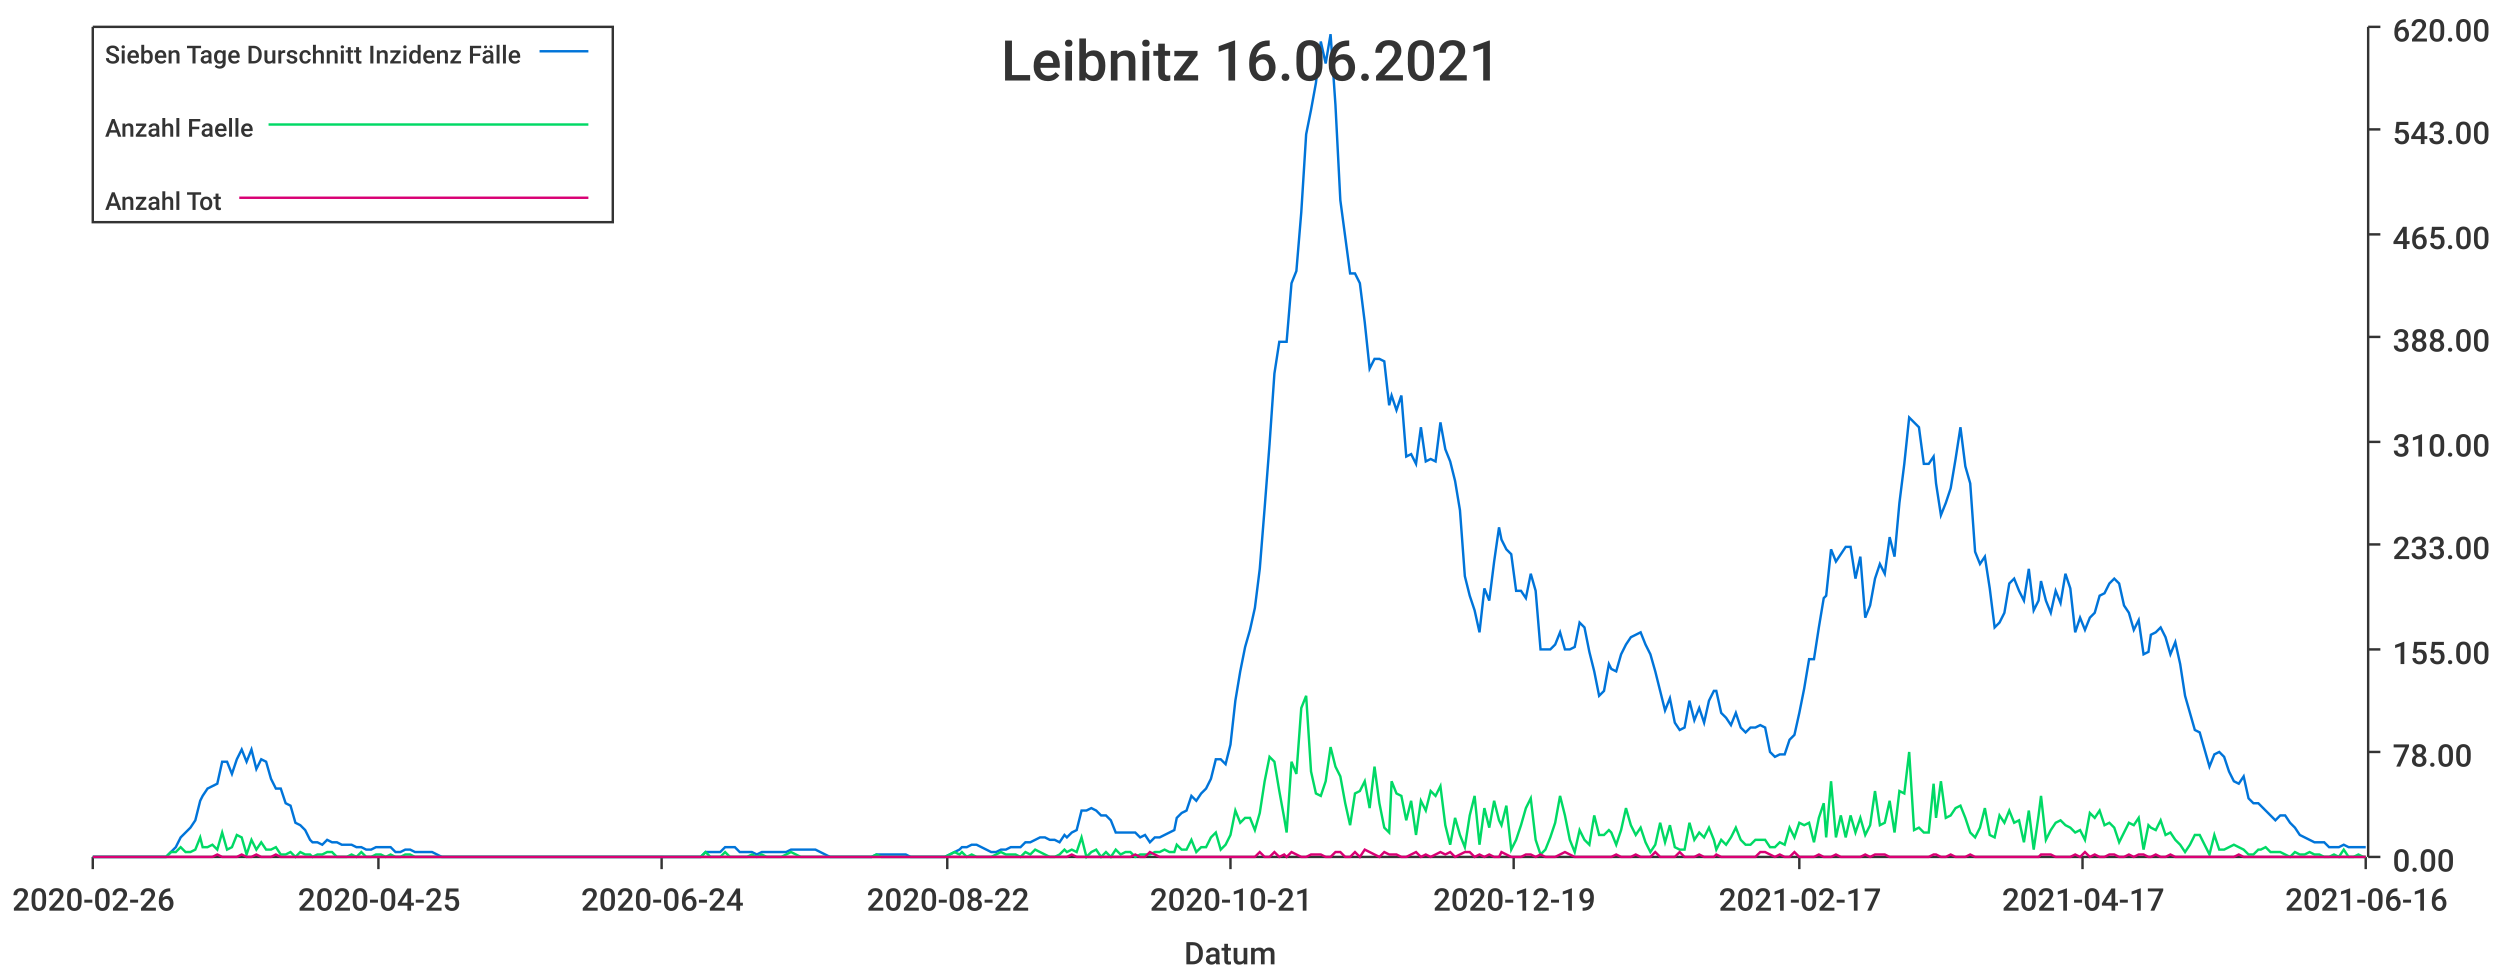
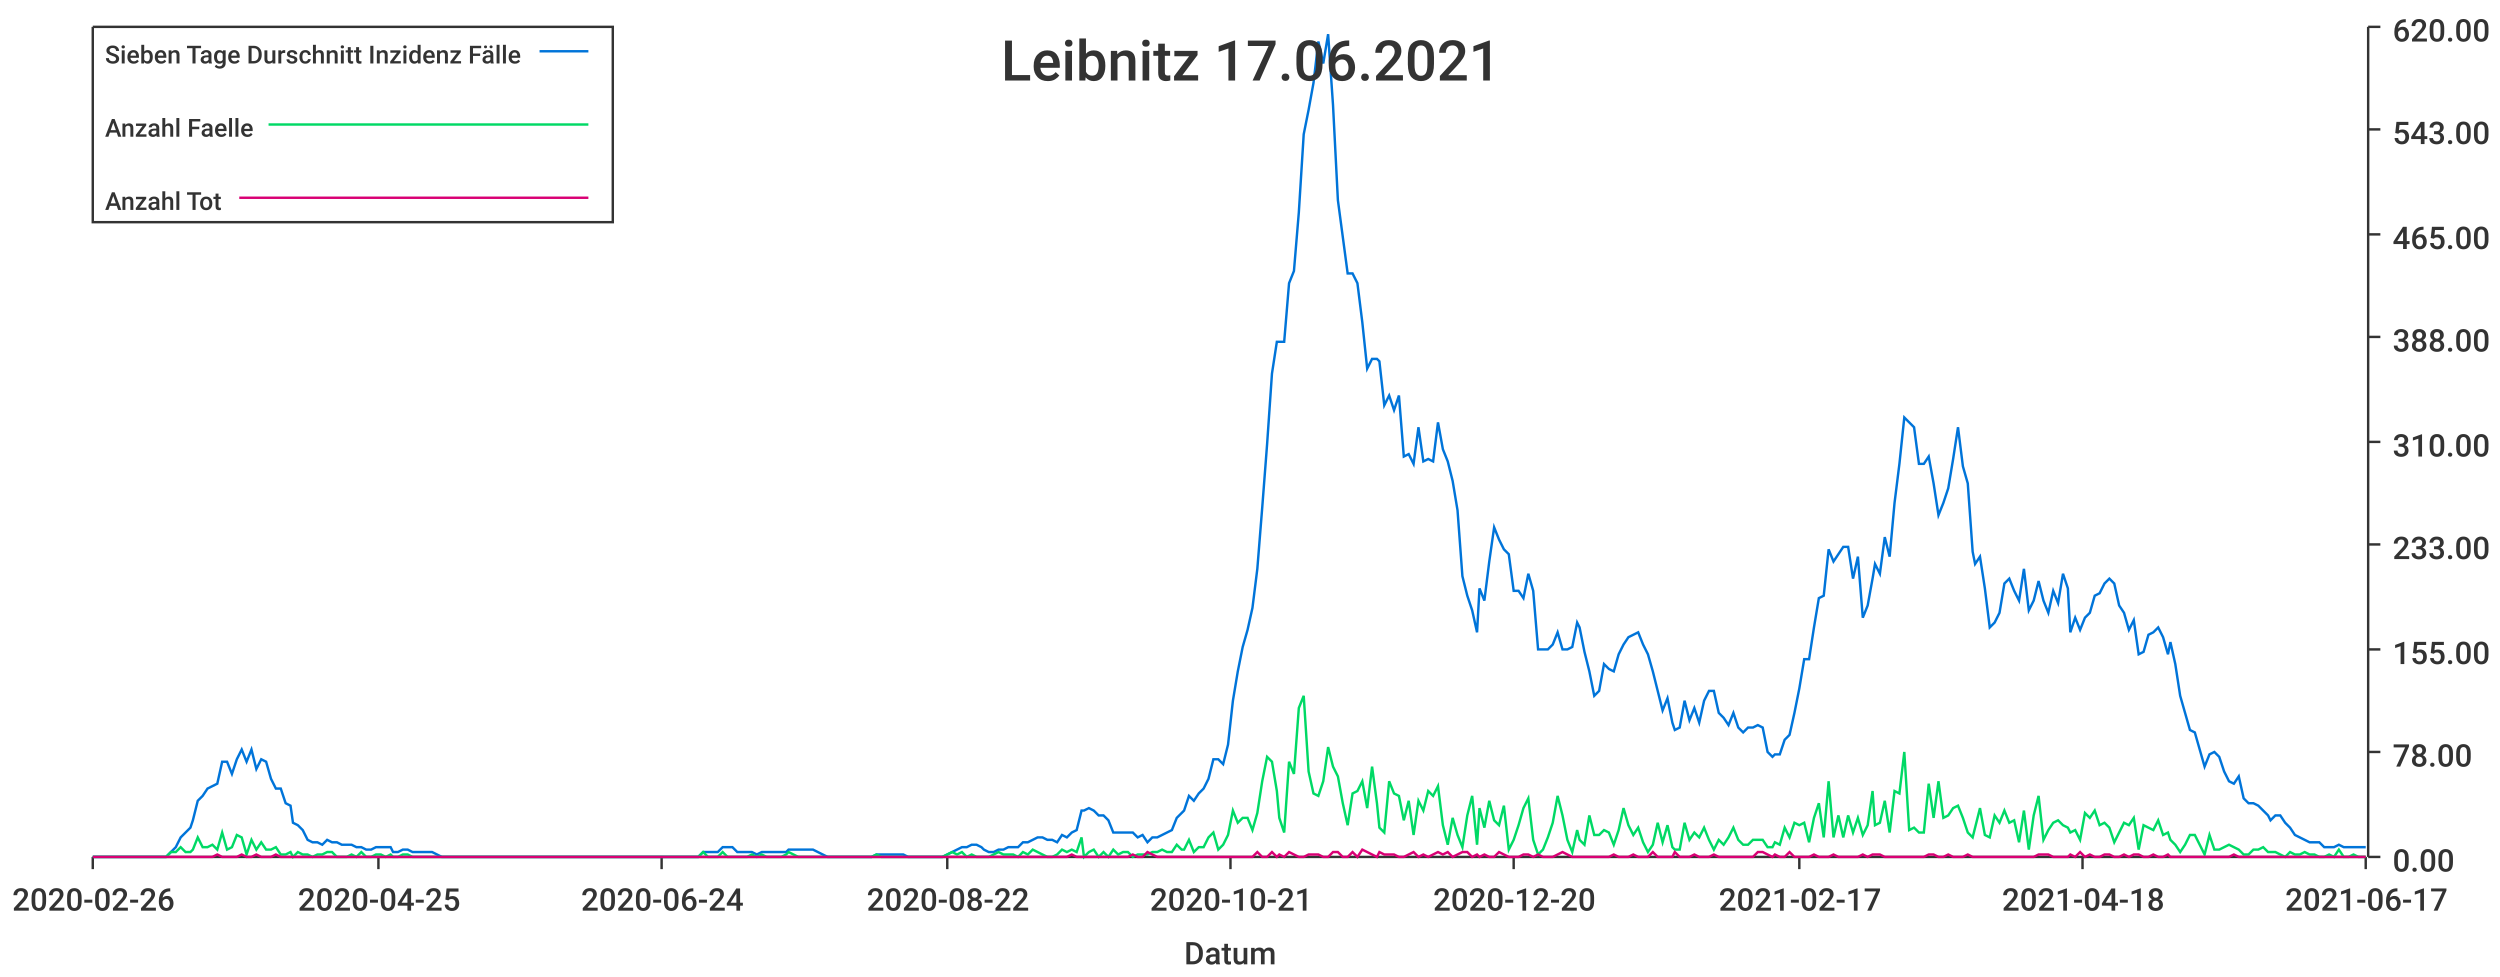
<svg xmlns="http://www.w3.org/2000/svg" width="1024" height="400">\n<path d="M 0 0 L 1024 0 L 1024 400 L 0 400 L 0 0" style="stroke-width:0;stroke:rgba(255,255,255,1.0);fill:rgba(255,255,255,1.0)" />
  <path d="M 38 11 L 969 11 L 969 351 L 38 351 L 38 11" style="stroke-width:0;stroke:rgba(255,255,255,1.0);fill:rgba(255,255,255,1.0)" />
  <path d="M 38 351 L 969 351" style="stroke-width:1;stroke:rgba(51,51,51,1.0);fill:none" />
  <path d="M 38 351 L 38 356" style="stroke-width:1;stroke:rgba(51,51,51,1.0);fill:none" />
  <text x="5" y="373" style="stroke-width:0;stroke:none;fill:rgba(51,51,51,1.0);font-size:12.8px;font-family:'Roboto Medium',sans-serif">2020-02-26</text>
  <path d="M 155 351 L 155 356" style="stroke-width:1;stroke:rgba(51,51,51,1.0);fill:none" />
  <text x="122" y="373" style="stroke-width:0;stroke:none;fill:rgba(51,51,51,1.0);font-size:12.8px;font-family:'Roboto Medium',sans-serif">2020-04-25</text>
  <path d="M 271 351 L 271 356" style="stroke-width:1;stroke:rgba(51,51,51,1.0);fill:none" />
  <text x="238" y="373" style="stroke-width:0;stroke:none;fill:rgba(51,51,51,1.0);font-size:12.8px;font-family:'Roboto Medium',sans-serif">2020-06-24</text>
  <path d="M 388 351 L 388 356" style="stroke-width:1;stroke:rgba(51,51,51,1.0);fill:none" />
  <text x="355" y="373" style="stroke-width:0;stroke:none;fill:rgba(51,51,51,1.0);font-size:12.8px;font-family:'Roboto Medium',sans-serif">2020-08-22</text>
  <path d="M 504 351 L 504 356" style="stroke-width:1;stroke:rgba(51,51,51,1.0);fill:none" />
  <text x="471" y="373" style="stroke-width:0;stroke:none;fill:rgba(51,51,51,1.0);font-size:12.8px;font-family:'Roboto Medium',sans-serif">2020-10-21</text>
  <path d="M 620 351 L 620 356" style="stroke-width:1;stroke:rgba(51,51,51,1.0);fill:none" />
-   <text x="587" y="373" style="stroke-width:0;stroke:none;fill:rgba(51,51,51,1.0);font-size:12.8px;font-family:'Roboto Medium',sans-serif">2020-12-19</text>
+   <text x="587" y="373" style="stroke-width:0;stroke:none;fill:rgba(51,51,51,1.0);font-size:12.8px;font-family:'Roboto Medium',sans-serif">2020-12-20</text>
  <path d="M 737 351 L 737 356" style="stroke-width:1;stroke:rgba(51,51,51,1.0);fill:none" />
  <text x="704" y="373" style="stroke-width:0;stroke:none;fill:rgba(51,51,51,1.0);font-size:12.8px;font-family:'Roboto Medium',sans-serif">2021-02-17</text>
  <path d="M 853 351 L 853 356" style="stroke-width:1;stroke:rgba(51,51,51,1.0);fill:none" />
-   <text x="820" y="373" style="stroke-width:0;stroke:none;fill:rgba(51,51,51,1.0);font-size:12.8px;font-family:'Roboto Medium',sans-serif">2021-04-17</text>
+   <text x="820" y="373" style="stroke-width:0;stroke:none;fill:rgba(51,51,51,1.0);font-size:12.8px;font-family:'Roboto Medium',sans-serif">2021-04-18</text>
  <path d="M 969 351 L 969 356" style="stroke-width:1;stroke:rgba(51,51,51,1.0);fill:none" />
-   <text x="936" y="373" style="stroke-width:0;stroke:none;fill:rgba(51,51,51,1.0);font-size:12.8px;font-family:'Roboto Medium',sans-serif">2021-06-16</text>
+   <text x="936" y="373" style="stroke-width:0;stroke:none;fill:rgba(51,51,51,1.0);font-size:12.8px;font-family:'Roboto Medium',sans-serif">2021-06-17</text>
  <text x="485" y="395" style="stroke-width:0;stroke:none;fill:rgba(51,51,51,1.0);font-size:12.8px;font-family:'Roboto Medium',sans-serif">Datum</text>
  <path d="M 970 351 L 970 11" style="stroke-width:1;stroke:rgba(51,51,51,1.0);fill:none" />
  <path d="M 970 351 L 975 351" style="stroke-width:1;stroke:rgba(51,51,51,1.0);fill:none" />
  <text x="980" y="357" style="stroke-width:0;stroke:none;fill:rgba(51,51,51,1.0);font-size:12.8px;font-family:'Roboto Medium',sans-serif">0.00</text>
  <path d="M 970 308 L 975 308" style="stroke-width:1;stroke:rgba(51,51,51,1.0);fill:none" />
  <text x="980" y="314" style="stroke-width:0;stroke:none;fill:rgba(51,51,51,1.0);font-size:12.8px;font-family:'Roboto Medium',sans-serif">78.00</text>
  <path d="M 970 266 L 975 266" style="stroke-width:1;stroke:rgba(51,51,51,1.0);fill:none" />
  <text x="980" y="272" style="stroke-width:0;stroke:none;fill:rgba(51,51,51,1.0);font-size:12.8px;font-family:'Roboto Medium',sans-serif">155.00</text>
  <path d="M 970 223 L 975 223" style="stroke-width:1;stroke:rgba(51,51,51,1.0);fill:none" />
  <text x="980" y="229" style="stroke-width:0;stroke:none;fill:rgba(51,51,51,1.0);font-size:12.8px;font-family:'Roboto Medium',sans-serif">233.00</text>
  <path d="M 970 181 L 975 181" style="stroke-width:1;stroke:rgba(51,51,51,1.0);fill:none" />
  <text x="980" y="187" style="stroke-width:0;stroke:none;fill:rgba(51,51,51,1.0);font-size:12.8px;font-family:'Roboto Medium',sans-serif">310.00</text>
  <path d="M 970 138 L 975 138" style="stroke-width:1;stroke:rgba(51,51,51,1.0);fill:none" />
  <text x="980" y="144" style="stroke-width:0;stroke:none;fill:rgba(51,51,51,1.0);font-size:12.8px;font-family:'Roboto Medium',sans-serif">388.00</text>
  <path d="M 970 96 L 975 96" style="stroke-width:1;stroke:rgba(51,51,51,1.0);fill:none" />
  <text x="980" y="102" style="stroke-width:0;stroke:none;fill:rgba(51,51,51,1.0);font-size:12.8px;font-family:'Roboto Medium',sans-serif">465.00</text>
  <path d="M 970 53 L 975 53" style="stroke-width:1;stroke:rgba(51,51,51,1.0);fill:none" />
  <text x="980" y="59" style="stroke-width:0;stroke:none;fill:rgba(51,51,51,1.0);font-size:12.8px;font-family:'Roboto Medium',sans-serif">543.00</text>
  <path d="M 970 11 L 975 11" style="stroke-width:1;stroke:rgba(51,51,51,1.0);fill:none" />
  <text x="980" y="17" style="stroke-width:0;stroke:none;fill:rgba(51,51,51,1.0);font-size:12.8px;font-family:'Roboto Medium',sans-serif">620.00</text>
-   <path d="M 38 351 L 40 351 L 42 351 L 44 351 L 46 351 L 48 351 L 50 351 L 52 351 L 54 351 L 56 351 L 58 351 L 60 351 L 62 351 L 64 351 L 66 351 L 68 351 L 70 349 L 72 347 L 74 343 L 76 341 L 78 339 L 80 336 L 82 328 L 83 326 L 85 323 L 87 322 L 89 321 L 91 312 L 93 312 L 95 317 L 97 311 L 99 307 L 101 312 L 103 307 L 105 315 L 107 311 L 109 312 L 111 319 L 113 323 L 115 323 L 117 329 L 119 330 L 121 337 L 123 338 L 125 340 L 127 344 L 128 345 L 130 345 L 132 346 L 134 344 L 136 345 L 138 345 L 140 346 L 142 346 L 144 346 L 146 347 L 148 347 L 150 348 L 152 348 L 154 347 L 156 347 L 158 347 L 160 347 L 162 349 L 164 349 L 166 348 L 168 348 L 170 349 L 171 349 L 173 349 L 175 349 L 177 349 L 179 350 L 181 351 L 183 351 L 185 351 L 187 351 L 189 351 L 191 351 L 193 351 L 195 351 L 197 351 L 199 351 L 201 351 L 203 351 L 205 351 L 207 351 L 209 351 L 211 351 L 213 351 L 215 351 L 216 351 L 218 351 L 220 351 L 222 351 L 224 351 L 226 351 L 228 351 L 230 351 L 232 351 L 234 351 L 236 351 L 238 351 L 240 351 L 242 351 L 244 351 L 246 351 L 248 351 L 250 351 L 252 351 L 254 351 L 256 351 L 258 351 L 260 351 L 261 351 L 263 351 L 265 351 L 267 351 L 269 351 L 271 351 L 273 351 L 275 351 L 277 351 L 279 351 L 281 351 L 283 351 L 285 351 L 287 351 L 289 349 L 291 349 L 293 349 L 295 349 L 297 347 L 299 347 L 301 347 L 303 349 L 304 349 L 306 349 L 308 349 L 310 350 L 312 349 L 314 349 L 316 349 L 318 349 L 320 349 L 322 349 L 324 348 L 326 348 L 328 348 L 330 348 L 332 348 L 334 348 L 336 349 L 338 350 L 340 351 L 342 351 L 344 351 L 346 351 L 348 351 L 349 351 L 351 351 L 353 351 L 355 351 L 357 351 L 359 350 L 361 350 L 363 350 L 365 350 L 367 350 L 369 350 L 371 350 L 373 351 L 375 351 L 377 351 L 379 351 L 381 351 L 383 351 L 385 351 L 387 351 L 389 350 L 391 349 L 393 348 L 394 347 L 396 347 L 398 346 L 400 346 L 402 347 L 404 348 L 406 349 L 408 349 L 410 348 L 412 348 L 414 347 L 416 347 L 418 347 L 420 345 L 422 345 L 424 344 L 426 343 L 428 343 L 430 344 L 432 344 L 434 345 L 436 342 L 437 343 L 439 341 L 441 340 L 443 332 L 445 332 L 447 331 L 449 332 L 451 334 L 453 334 L 455 336 L 457 341 L 459 341 L 461 341 L 463 341 L 465 341 L 467 343 L 469 342 L 471 345 L 473 343 L 475 343 L 477 342 L 479 341 L 481 340 L 482 335 L 484 333 L 486 332 L 488 326 L 490 328 L 492 325 L 494 323 L 496 319 L 498 311 L 500 311 L 502 313 L 504 305 L 506 287 L 508 275 L 510 265 L 512 258 L 514 249 L 516 233 L 518 208 L 520 182 L 522 153 L 524 140 L 526 140 L 527 140 L 529 116 L 531 111 L 533 87 L 535 55 L 537 45 L 539 34 L 541 17 L 543 26 L 545 14 L 547 43 L 549 82 L 551 97 L 553 112 L 555 112 L 557 116 L 559 132 L 561 151 L 563 147 L 565 147 L 567 148 L 569 166 L 570 162 L 572 168 L 574 162 L 576 187 L 578 186 L 580 190 L 582 175 L 584 189 L 586 188 L 588 189 L 590 173 L 592 184 L 594 189 L 596 197 L 598 209 L 600 236 L 602 244 L 604 250 L 606 259 L 608 241 L 610 246 L 612 230 L 614 216 L 615 221 L 617 225 L 619 227 L 621 242 L 623 242 L 625 245 L 627 235 L 629 242 L 631 266 L 633 266 L 635 266 L 637 264 L 639 259 L 641 266 L 643 266 L 645 265 L 647 255 L 649 257 L 651 267 L 653 275 L 655 285 L 657 283 L 659 272 L 660 274 L 662 275 L 664 268 L 666 264 L 668 261 L 670 260 L 672 259 L 674 264 L 676 268 L 678 275 L 680 283 L 682 291 L 684 286 L 686 296 L 688 299 L 690 298 L 692 287 L 694 295 L 696 290 L 698 296 L 700 287 L 702 283 L 703 283 L 705 292 L 707 294 L 709 297 L 711 292 L 713 298 L 715 300 L 717 298 L 719 298 L 721 297 L 723 298 L 725 308 L 727 310 L 729 309 L 731 309 L 733 303 L 735 301 L 737 292 L 739 282 L 741 270 L 743 270 L 745 257 L 747 245 L 748 244 L 750 225 L 752 230 L 754 227 L 756 224 L 758 224 L 760 237 L 762 228 L 764 253 L 766 248 L 768 237 L 770 231 L 772 235 L 774 220 L 776 228 L 778 206 L 780 190 L 782 171 L 784 173 L 786 175 L 788 190 L 790 190 L 792 187 L 793 198 L 795 211 L 797 206 L 799 200 L 801 188 L 803 175 L 805 191 L 807 198 L 809 226 L 811 231 L 813 228 L 815 241 L 817 257 L 819 255 L 821 251 L 823 239 L 825 237 L 827 242 L 829 246 L 831 233 L 833 250 L 835 246 L 836 238 L 838 246 L 840 251 L 842 242 L 844 247 L 846 235 L 848 241 L 850 259 L 852 253 L 854 258 L 856 253 L 858 251 L 860 244 L 862 243 L 864 239 L 866 237 L 868 239 L 870 248 L 872 251 L 874 258 L 876 254 L 878 268 L 880 267 L 881 260 L 883 259 L 885 257 L 887 261 L 889 268 L 891 263 L 893 272 L 895 285 L 897 292 L 899 299 L 901 300 L 903 307 L 905 314 L 907 309 L 909 308 L 911 310 L 913 316 L 915 320 L 917 321 L 919 318 L 921 327 L 923 329 L 925 329 L 926 330 L 928 332 L 930 334 L 932 336 L 934 334 L 936 334 L 938 337 L 940 339 L 942 342 L 944 343 L 946 344 L 948 345 L 950 345 L 952 345 L 954 347 L 956 347 L 958 347 L 960 346 L 962 347 L 964 347 L 966 347 L 968 347 L 969 347" style="stroke-width:1;stroke:rgba(0,116,217,1.0);fill:none" />
-   <path d="M 38 351 L 40 351 L 42 351 L 44 351 L 46 351 L 48 351 L 50 351 L 52 351 L 54 351 L 56 351 L 58 351 L 60 351 L 62 351 L 64 351 L 66 351 L 68 351 L 70 349 L 72 349 L 74 347 L 76 349 L 78 349 L 80 348 L 82 343 L 83 347 L 85 347 L 87 346 L 89 348 L 91 341 L 93 348 L 95 347 L 97 342 L 99 343 L 101 350 L 103 344 L 105 348 L 107 345 L 109 348 L 111 348 L 113 347 L 115 350 L 117 350 L 119 349 L 121 351 L 123 349 L 125 350 L 127 350 L 128 351 L 130 350 L 132 350 L 134 349 L 136 349 L 138 351 L 140 351 L 142 351 L 144 350 L 146 351 L 148 349 L 150 351 L 152 351 L 154 350 L 156 350 L 158 351 L 160 350 L 162 351 L 164 351 L 166 350 L 168 350 L 170 351 L 171 351 L 173 351 L 175 351 L 177 351 L 179 351 L 181 351 L 183 351 L 185 351 L 187 351 L 189 351 L 191 351 L 193 351 L 195 351 L 197 351 L 199 351 L 201 351 L 203 351 L 205 351 L 207 351 L 209 351 L 211 351 L 213 351 L 215 351 L 216 351 L 218 351 L 220 351 L 222 351 L 224 351 L 226 351 L 228 351 L 230 351 L 232 351 L 234 351 L 236 351 L 238 351 L 240 351 L 242 351 L 244 351 L 246 351 L 248 351 L 250 351 L 252 351 L 254 351 L 256 351 L 258 351 L 260 351 L 261 351 L 263 351 L 265 351 L 267 351 L 269 351 L 271 351 L 273 351 L 275 351 L 277 351 L 279 351 L 281 351 L 283 351 L 285 351 L 287 351 L 289 349 L 291 351 L 293 351 L 295 351 L 297 349 L 299 351 L 301 351 L 303 351 L 304 351 L 306 351 L 308 350 L 310 351 L 312 350 L 314 351 L 316 351 L 318 351 L 320 351 L 322 350 L 324 349 L 326 350 L 328 351 L 330 351 L 332 351 L 334 351 L 336 351 L 338 351 L 340 351 L 342 351 L 344 351 L 346 351 L 348 351 L 349 351 L 351 351 L 353 351 L 355 351 L 357 351 L 359 350 L 361 351 L 363 351 L 365 351 L 367 351 L 369 351 L 371 351 L 373 351 L 375 351 L 377 351 L 379 351 L 381 351 L 383 351 L 385 351 L 387 351 L 389 350 L 391 349 L 393 350 L 394 349 L 396 351 L 398 350 L 400 351 L 402 351 L 404 351 L 406 351 L 408 350 L 410 349 L 412 350 L 414 350 L 416 350 L 418 351 L 420 349 L 422 350 L 424 348 L 426 349 L 428 350 L 430 351 L 432 351 L 434 350 L 436 348 L 437 349 L 439 348 L 441 349 L 443 343 L 445 351 L 447 349 L 449 348 L 451 351 L 453 349 L 455 351 L 457 348 L 459 350 L 461 349 L 463 349 L 465 351 L 467 350 L 469 350 L 471 350 L 473 349 L 475 349 L 477 348 L 479 349 L 481 349 L 482 346 L 484 348 L 486 348 L 488 344 L 490 349 L 492 347 L 494 347 L 496 343 L 498 341 L 500 348 L 502 346 L 504 342 L 506 332 L 508 337 L 510 335 L 512 335 L 514 340 L 516 333 L 518 320 L 520 310 L 522 312 L 524 324 L 526 335 L 527 341 L 529 312 L 531 317 L 533 290 L 535 285 L 537 316 L 539 325 L 541 326 L 543 320 L 545 306 L 547 314 L 549 318 L 551 329 L 553 338 L 555 325 L 557 324 L 559 320 L 561 331 L 563 314 L 565 329 L 567 339 L 569 341 L 570 320 L 572 325 L 574 326 L 576 336 L 578 328 L 580 342 L 582 328 L 584 332 L 586 324 L 588 326 L 590 322 L 592 338 L 594 346 L 596 335 L 598 342 L 600 347 L 602 334 L 604 326 L 606 346 L 608 331 L 610 339 L 612 328 L 614 336 L 615 338 L 617 330 L 619 348 L 621 344 L 623 338 L 625 331 L 627 327 L 629 344 L 631 350 L 633 348 L 635 343 L 637 337 L 639 326 L 641 334 L 643 344 L 645 349 L 647 340 L 649 344 L 651 346 L 653 334 L 655 342 L 657 342 L 659 340 L 660 341 L 662 346 L 664 340 L 666 331 L 668 338 L 670 342 L 672 339 L 674 345 L 676 349 L 678 346 L 680 337 L 682 345 L 684 338 L 686 347 L 688 348 L 690 348 L 692 337 L 694 344 L 696 341 L 698 343 L 700 339 L 702 344 L 703 348 L 705 344 L 707 346 L 709 343 L 711 339 L 713 344 L 715 346 L 717 346 L 719 344 L 721 344 L 723 344 L 725 347 L 727 347 L 729 345 L 731 346 L 733 339 L 735 343 L 737 337 L 739 338 L 741 337 L 743 345 L 745 335 L 747 329 L 748 343 L 750 320 L 752 343 L 754 334 L 756 343 L 758 334 L 760 341 L 762 335 L 764 342 L 766 338 L 768 324 L 770 338 L 772 337 L 774 328 L 776 341 L 778 324 L 780 325 L 782 308 L 784 340 L 786 339 L 788 341 L 790 341 L 792 321 L 793 335 L 795 320 L 797 335 L 799 334 L 801 331 L 803 330 L 805 335 L 807 341 L 809 343 L 811 339 L 813 331 L 815 342 L 817 343 L 819 334 L 821 337 L 823 332 L 825 337 L 827 336 L 829 345 L 831 332 L 833 348 L 835 334 L 836 326 L 838 344 L 840 340 L 842 337 L 844 336 L 846 338 L 848 339 L 850 341 L 852 340 L 854 344 L 856 333 L 858 335 L 860 332 L 862 338 L 864 337 L 866 339 L 868 345 L 870 341 L 872 337 L 874 338 L 876 335 L 878 348 L 880 338 L 881 339 L 883 340 L 885 336 L 887 342 L 889 341 L 891 344 L 893 346 L 895 349 L 897 346 L 899 342 L 901 342 L 903 346 L 905 350 L 907 342 L 909 348 L 911 348 L 913 347 L 915 346 L 917 347 L 919 348 L 921 350 L 923 350 L 925 348 L 926 348 L 928 347 L 930 349 L 932 349 L 934 349 L 936 350 L 938 351 L 940 349 L 942 350 L 944 350 L 946 349 L 948 350 L 950 350 L 952 351 L 954 351 L 956 350 L 958 351 L 960 348 L 962 351 L 964 351 L 966 350 L 968 351 L 969 351" style="stroke-width:1;stroke:rgba(0,217,101,1.0);fill:none" />
-   <path d="M 38 351 L 40 351 L 42 351 L 44 351 L 46 351 L 48 351 L 50 351 L 52 351 L 54 351 L 56 351 L 58 351 L 60 351 L 62 351 L 64 351 L 66 351 L 68 351 L 70 351 L 72 351 L 74 351 L 76 351 L 78 351 L 80 351 L 82 351 L 83 351 L 85 351 L 87 351 L 89 350 L 91 351 L 93 351 L 95 351 L 97 351 L 99 350 L 101 351 L 103 351 L 105 350 L 107 351 L 109 351 L 111 351 L 113 350 L 115 351 L 117 351 L 119 351 L 121 351 L 123 351 L 125 351 L 127 351 L 128 351 L 130 351 L 132 351 L 134 351 L 136 351 L 138 351 L 140 351 L 142 351 L 144 351 L 146 351 L 148 351 L 150 351 L 152 351 L 154 351 L 156 351 L 158 351 L 160 351 L 162 351 L 164 351 L 166 351 L 168 351 L 170 351 L 171 351 L 173 351 L 175 351 L 177 351 L 179 351 L 181 351 L 183 351 L 185 351 L 187 351 L 189 351 L 191 351 L 193 351 L 195 351 L 197 351 L 199 351 L 201 351 L 203 351 L 205 351 L 207 351 L 209 351 L 211 351 L 213 351 L 215 351 L 216 351 L 218 351 L 220 351 L 222 351 L 224 351 L 226 351 L 228 351 L 230 351 L 232 351 L 234 351 L 236 351 L 238 351 L 240 351 L 242 351 L 244 351 L 246 351 L 248 351 L 250 351 L 252 351 L 254 351 L 256 351 L 258 351 L 260 351 L 261 351 L 263 351 L 265 351 L 267 351 L 269 351 L 271 351 L 273 351 L 275 351 L 277 351 L 279 351 L 281 351 L 283 351 L 285 351 L 287 351 L 289 351 L 291 351 L 293 351 L 295 351 L 297 351 L 299 351 L 301 351 L 303 351 L 304 351 L 306 351 L 308 351 L 310 351 L 312 351 L 314 351 L 316 351 L 318 351 L 320 351 L 322 351 L 324 351 L 326 351 L 328 351 L 330 351 L 332 351 L 334 351 L 336 351 L 338 351 L 340 351 L 342 351 L 344 351 L 346 351 L 348 351 L 349 351 L 351 351 L 353 351 L 355 351 L 357 351 L 359 351 L 361 351 L 363 351 L 365 351 L 367 351 L 369 351 L 371 351 L 373 351 L 375 351 L 377 351 L 379 351 L 381 351 L 383 351 L 385 351 L 387 351 L 389 351 L 391 351 L 393 351 L 394 351 L 396 351 L 398 351 L 400 351 L 402 351 L 404 351 L 406 351 L 408 351 L 410 351 L 412 351 L 414 351 L 416 351 L 418 351 L 420 351 L 422 351 L 424 351 L 426 351 L 428 351 L 430 351 L 432 351 L 434 351 L 436 351 L 437 351 L 439 350 L 441 351 L 443 351 L 445 351 L 447 351 L 449 351 L 451 351 L 453 351 L 455 351 L 457 351 L 459 351 L 461 351 L 463 351 L 465 350 L 467 351 L 469 351 L 471 349 L 473 350 L 475 351 L 477 351 L 479 351 L 481 351 L 482 351 L 484 351 L 486 351 L 488 351 L 490 351 L 492 351 L 494 351 L 496 351 L 498 351 L 500 351 L 502 351 L 504 351 L 506 351 L 508 351 L 510 351 L 512 351 L 514 351 L 516 349 L 518 351 L 520 351 L 522 349 L 524 351 L 526 350 L 527 351 L 529 349 L 531 350 L 533 351 L 535 351 L 537 350 L 539 350 L 541 350 L 543 351 L 545 351 L 547 349 L 549 349 L 551 351 L 553 351 L 555 349 L 557 351 L 559 348 L 561 349 L 563 350 L 565 351 L 567 349 L 569 350 L 570 350 L 572 350 L 574 351 L 576 351 L 578 350 L 580 349 L 582 351 L 584 350 L 586 351 L 588 350 L 590 349 L 592 350 L 594 349 L 596 351 L 598 350 L 600 349 L 602 349 L 604 351 L 606 350 L 608 351 L 610 350 L 612 351 L 614 351 L 615 349 L 617 350 L 619 351 L 621 351 L 623 351 L 625 350 L 627 350 L 629 351 L 631 350 L 633 351 L 635 351 L 637 351 L 639 350 L 641 349 L 643 350 L 645 351 L 647 351 L 649 351 L 651 351 L 653 351 L 655 351 L 657 351 L 659 351 L 660 351 L 662 350 L 664 351 L 666 351 L 668 351 L 670 350 L 672 351 L 674 351 L 676 351 L 678 349 L 680 351 L 682 351 L 684 351 L 686 351 L 688 349 L 690 351 L 692 351 L 694 351 L 696 350 L 698 351 L 700 351 L 702 351 L 703 350 L 705 351 L 707 351 L 709 351 L 711 351 L 713 351 L 715 351 L 717 351 L 719 351 L 721 349 L 723 349 L 725 350 L 727 351 L 729 350 L 731 351 L 733 351 L 735 349 L 737 351 L 739 351 L 741 351 L 743 351 L 745 350 L 747 351 L 748 351 L 750 351 L 752 350 L 754 351 L 756 351 L 758 351 L 760 351 L 762 351 L 764 350 L 766 351 L 768 350 L 770 350 L 772 350 L 774 351 L 776 351 L 778 351 L 780 351 L 782 351 L 784 351 L 786 351 L 788 351 L 790 351 L 792 350 L 793 350 L 795 351 L 797 351 L 799 350 L 801 351 L 803 351 L 805 351 L 807 350 L 809 351 L 811 351 L 813 351 L 815 351 L 817 351 L 819 351 L 821 351 L 823 351 L 825 351 L 827 351 L 829 351 L 831 351 L 833 351 L 835 351 L 836 350 L 838 350 L 840 350 L 842 351 L 844 351 L 846 351 L 848 351 L 850 350 L 852 351 L 854 349 L 856 351 L 858 350 L 860 351 L 862 351 L 864 350 L 866 350 L 868 351 L 870 351 L 872 350 L 874 351 L 876 350 L 878 350 L 880 351 L 881 351 L 883 350 L 885 351 L 887 351 L 889 350 L 891 351 L 893 351 L 895 351 L 897 351 L 899 351 L 901 351 L 903 351 L 905 351 L 907 351 L 909 351 L 911 351 L 913 351 L 915 351 L 917 350 L 919 351 L 921 351 L 923 351 L 925 351 L 926 351 L 928 351 L 930 351 L 932 351 L 934 351 L 936 351 L 938 351 L 940 351 L 942 351 L 944 351 L 946 351 L 948 351 L 950 351 L 952 351 L 954 351 L 956 351 L 958 351 L 960 351 L 962 351 L 964 351 L 966 351 L 968 351 L 969 351" style="stroke-width:1;stroke:rgba(217,0,116,1.0);fill:none" />
-   <text x="410" y="33" style="stroke-width:0;stroke:none;fill:rgba(51,51,51,1.0);font-size:23.0px;font-family:'Roboto Medium',sans-serif">Leibnitz 16.06.2021</text>
+   <path d="M 38 351 L 40 351 L 42 351 L 44 351 L 46 351 L 48 351 L 50 351 L 52 351 L 54 351 L 56 351 L 58 351 L 60 351 L 62 351 L 64 351 L 66 351 L 68 351 L 70 349 L 72 347 L 74 343 L 76 341 L 78 339 L 79 336 L 81 328 L 83 326 L 85 323 L 87 322 L 89 321 L 91 312 L 93 312 L 95 317 L 97 311 L 99 307 L 101 312 L 103 307 L 105 315 L 107 311 L 109 312 L 111 319 L 113 323 L 115 323 L 117 329 L 119 330 L 120 337 L 122 338 L 124 340 L 126 344 L 128 345 L 130 345 L 132 346 L 134 344 L 136 345 L 138 345 L 140 346 L 142 346 L 144 346 L 146 347 L 148 347 L 150 348 L 152 348 L 154 347 L 156 347 L 158 347 L 160 347 L 161 349 L 163 349 L 165 348 L 167 348 L 169 349 L 171 349 L 173 349 L 175 349 L 177 349 L 179 350 L 181 351 L 183 351 L 185 351 L 187 351 L 189 351 L 191 351 L 193 351 L 195 351 L 197 351 L 199 351 L 200 351 L 202 351 L 204 351 L 206 351 L 208 351 L 210 351 L 212 351 L 214 351 L 216 351 L 218 351 L 220 351 L 222 351 L 224 351 L 226 351 L 228 351 L 230 351 L 232 351 L 234 351 L 236 351 L 238 351 L 240 351 L 241 351 L 243 351 L 245 351 L 247 351 L 249 351 L 251 351 L 253 351 L 255 351 L 257 351 L 259 351 L 261 351 L 263 351 L 265 351 L 267 351 L 269 351 L 271 351 L 273 351 L 275 351 L 277 351 L 279 351 L 281 351 L 282 351 L 284 351 L 286 351 L 288 349 L 290 349 L 292 349 L 294 349 L 296 347 L 298 347 L 300 347 L 302 349 L 304 349 L 306 349 L 308 349 L 310 350 L 312 349 L 314 349 L 316 349 L 318 349 L 320 349 L 322 349 L 323 348 L 325 348 L 327 348 L 329 348 L 331 348 L 333 348 L 335 349 L 337 350 L 339 351 L 341 351 L 343 351 L 345 351 L 347 351 L 349 351 L 351 351 L 353 351 L 355 351 L 357 351 L 359 350 L 361 350 L 362 350 L 364 350 L 366 350 L 368 350 L 370 350 L 372 351 L 374 351 L 376 351 L 378 351 L 380 351 L 382 351 L 384 351 L 386 351 L 388 350 L 390 349 L 392 348 L 394 347 L 396 347 L 398 346 L 400 346 L 402 347 L 403 348 L 405 349 L 407 349 L 409 348 L 411 348 L 413 347 L 415 347 L 417 347 L 419 345 L 421 345 L 423 344 L 425 343 L 427 343 L 429 344 L 431 344 L 433 345 L 435 342 L 437 343 L 439 341 L 441 340 L 443 332 L 444 332 L 446 331 L 448 332 L 450 334 L 452 334 L 454 336 L 456 341 L 458 341 L 460 341 L 462 341 L 464 341 L 466 343 L 468 342 L 470 345 L 472 343 L 474 343 L 476 342 L 478 341 L 480 340 L 482 335 L 484 333 L 485 332 L 487 326 L 489 328 L 491 325 L 493 323 L 495 319 L 497 311 L 499 311 L 501 313 L 503 305 L 505 287 L 507 275 L 509 265 L 511 258 L 513 249 L 515 233 L 517 208 L 519 182 L 521 153 L 523 140 L 524 140 L 526 140 L 528 116 L 530 111 L 532 87 L 534 55 L 536 45 L 538 34 L 540 17 L 542 26 L 544 14 L 546 43 L 548 82 L 550 97 L 552 112 L 554 112 L 556 116 L 558 132 L 560 151 L 562 147 L 564 147 L 565 148 L 567 166 L 569 162 L 571 168 L 573 162 L 575 187 L 577 186 L 579 190 L 581 175 L 583 189 L 585 188 L 587 189 L 589 173 L 591 184 L 593 189 L 595 197 L 597 209 L 599 236 L 601 244 L 603 250 L 605 259 L 606 241 L 608 246 L 610 230 L 612 216 L 614 221 L 616 225 L 618 227 L 620 242 L 622 242 L 624 245 L 626 235 L 628 242 L 630 266 L 632 266 L 634 266 L 636 264 L 638 259 L 640 266 L 642 266 L 644 265 L 646 255 L 647 257 L 649 267 L 651 275 L 653 285 L 655 283 L 657 272 L 659 274 L 661 275 L 663 268 L 665 264 L 667 261 L 669 260 L 671 259 L 673 264 L 675 268 L 677 275 L 679 283 L 681 291 L 683 286 L 685 296 L 686 299 L 688 298 L 690 287 L 692 295 L 694 290 L 696 296 L 698 287 L 700 283 L 702 283 L 704 292 L 706 294 L 708 297 L 710 292 L 712 298 L 714 300 L 716 298 L 718 298 L 720 297 L 722 298 L 724 308 L 726 310 L 727 309 L 729 309 L 731 303 L 733 301 L 735 292 L 737 282 L 739 270 L 741 270 L 743 257 L 745 245 L 747 244 L 749 225 L 751 230 L 753 227 L 755 224 L 757 224 L 759 237 L 761 228 L 763 253 L 765 248 L 767 237 L 768 231 L 770 235 L 772 220 L 774 228 L 776 206 L 778 190 L 780 171 L 782 173 L 784 175 L 786 190 L 788 190 L 790 187 L 792 198 L 794 211 L 796 206 L 798 200 L 800 188 L 802 175 L 804 191 L 806 198 L 808 226 L 809 231 L 811 228 L 813 241 L 815 257 L 817 255 L 819 251 L 821 239 L 823 237 L 825 242 L 827 246 L 829 233 L 831 250 L 833 246 L 835 238 L 837 246 L 839 251 L 841 242 L 843 247 L 845 235 L 847 241 L 848 259 L 850 253 L 852 258 L 854 253 L 856 251 L 858 244 L 860 243 L 862 239 L 864 237 L 866 239 L 868 248 L 870 251 L 872 258 L 874 254 L 876 268 L 878 267 L 880 260 L 882 259 L 884 257 L 886 261 L 888 268 L 889 263 L 891 272 L 893 285 L 895 292 L 897 299 L 899 300 L 901 307 L 903 314 L 905 309 L 907 308 L 909 310 L 911 316 L 913 320 L 915 321 L 917 318 L 919 327 L 921 329 L 923 329 L 925 330 L 927 332 L 929 334 L 930 336 L 932 334 L 934 334 L 936 337 L 938 339 L 940 342 L 942 343 L 944 344 L 946 345 L 948 345 L 950 345 L 952 347 L 954 347 L 956 347 L 958 346 L 960 347 L 962 347 L 964 347 L 966 347 L 968 347 L 969 347" style="stroke-width:1;stroke:rgba(0,116,217,1.0);fill:none" />
+   <path d="M 38 351 L 40 351 L 42 351 L 44 351 L 46 351 L 48 351 L 50 351 L 52 351 L 54 351 L 56 351 L 58 351 L 60 351 L 62 351 L 64 351 L 66 351 L 68 351 L 70 349 L 72 349 L 74 347 L 76 349 L 78 349 L 79 348 L 81 343 L 83 347 L 85 347 L 87 346 L 89 348 L 91 341 L 93 348 L 95 347 L 97 342 L 99 343 L 101 350 L 103 344 L 105 348 L 107 345 L 109 348 L 111 348 L 113 347 L 115 350 L 117 350 L 119 349 L 120 351 L 122 349 L 124 350 L 126 350 L 128 351 L 130 350 L 132 350 L 134 349 L 136 349 L 138 351 L 140 351 L 142 351 L 144 350 L 146 351 L 148 349 L 150 351 L 152 351 L 154 350 L 156 350 L 158 351 L 160 350 L 161 351 L 163 351 L 165 350 L 167 350 L 169 351 L 171 351 L 173 351 L 175 351 L 177 351 L 179 351 L 181 351 L 183 351 L 185 351 L 187 351 L 189 351 L 191 351 L 193 351 L 195 351 L 197 351 L 199 351 L 200 351 L 202 351 L 204 351 L 206 351 L 208 351 L 210 351 L 212 351 L 214 351 L 216 351 L 218 351 L 220 351 L 222 351 L 224 351 L 226 351 L 228 351 L 230 351 L 232 351 L 234 351 L 236 351 L 238 351 L 240 351 L 241 351 L 243 351 L 245 351 L 247 351 L 249 351 L 251 351 L 253 351 L 255 351 L 257 351 L 259 351 L 261 351 L 263 351 L 265 351 L 267 351 L 269 351 L 271 351 L 273 351 L 275 351 L 277 351 L 279 351 L 281 351 L 282 351 L 284 351 L 286 351 L 288 349 L 290 351 L 292 351 L 294 351 L 296 349 L 298 351 L 300 351 L 302 351 L 304 351 L 306 351 L 308 350 L 310 351 L 312 350 L 314 351 L 316 351 L 318 351 L 320 351 L 322 350 L 323 349 L 325 350 L 327 351 L 329 351 L 331 351 L 333 351 L 335 351 L 337 351 L 339 351 L 341 351 L 343 351 L 345 351 L 347 351 L 349 351 L 351 351 L 353 351 L 355 351 L 357 351 L 359 350 L 361 351 L 362 351 L 364 351 L 366 351 L 368 351 L 370 351 L 372 351 L 374 351 L 376 351 L 378 351 L 380 351 L 382 351 L 384 351 L 386 351 L 388 350 L 390 349 L 392 350 L 394 349 L 396 351 L 398 350 L 400 351 L 402 351 L 403 351 L 405 351 L 407 350 L 409 349 L 411 350 L 413 350 L 415 350 L 417 351 L 419 349 L 421 350 L 423 348 L 425 349 L 427 350 L 429 351 L 431 351 L 433 350 L 435 348 L 437 349 L 439 348 L 441 349 L 443 343 L 444 351 L 446 349 L 448 348 L 450 351 L 452 349 L 454 351 L 456 348 L 458 350 L 460 349 L 462 349 L 464 351 L 466 350 L 468 350 L 470 350 L 472 349 L 474 349 L 476 348 L 478 349 L 480 349 L 482 346 L 484 348 L 485 348 L 487 344 L 489 349 L 491 347 L 493 347 L 495 343 L 497 341 L 499 348 L 501 346 L 503 342 L 505 332 L 507 337 L 509 335 L 511 335 L 513 340 L 515 333 L 517 320 L 519 310 L 521 312 L 523 324 L 524 335 L 526 341 L 528 312 L 530 317 L 532 290 L 534 285 L 536 316 L 538 325 L 540 326 L 542 320 L 544 306 L 546 314 L 548 318 L 550 329 L 552 338 L 554 325 L 556 324 L 558 320 L 560 331 L 562 314 L 564 329 L 565 339 L 567 341 L 569 320 L 571 325 L 573 326 L 575 336 L 577 328 L 579 342 L 581 328 L 583 332 L 585 324 L 587 326 L 589 322 L 591 338 L 593 346 L 595 335 L 597 342 L 599 347 L 601 334 L 603 326 L 605 346 L 606 331 L 608 339 L 610 328 L 612 336 L 614 338 L 616 330 L 618 348 L 620 344 L 622 338 L 624 331 L 626 327 L 628 344 L 630 350 L 632 348 L 634 343 L 636 337 L 638 326 L 640 334 L 642 344 L 644 349 L 646 340 L 647 344 L 649 346 L 651 334 L 653 342 L 655 342 L 657 340 L 659 341 L 661 346 L 663 340 L 665 331 L 667 338 L 669 342 L 671 339 L 673 345 L 675 349 L 677 346 L 679 337 L 681 345 L 683 338 L 685 347 L 686 348 L 688 348 L 690 337 L 692 344 L 694 341 L 696 343 L 698 339 L 700 344 L 702 348 L 704 344 L 706 346 L 708 343 L 710 339 L 712 344 L 714 346 L 716 346 L 718 344 L 720 344 L 722 344 L 724 347 L 726 347 L 727 345 L 729 346 L 731 339 L 733 343 L 735 337 L 737 338 L 739 337 L 741 345 L 743 335 L 745 329 L 747 343 L 749 320 L 751 343 L 753 334 L 755 343 L 757 334 L 759 341 L 761 335 L 763 342 L 765 338 L 767 324 L 768 338 L 770 337 L 772 328 L 774 341 L 776 324 L 778 325 L 780 308 L 782 340 L 784 339 L 786 341 L 788 341 L 790 321 L 792 335 L 794 320 L 796 335 L 798 334 L 800 331 L 802 330 L 804 335 L 806 341 L 808 343 L 809 339 L 811 331 L 813 342 L 815 343 L 817 334 L 819 337 L 821 332 L 823 337 L 825 336 L 827 345 L 829 332 L 831 348 L 833 334 L 835 326 L 837 344 L 839 340 L 841 337 L 843 336 L 845 338 L 847 339 L 848 341 L 850 340 L 852 344 L 854 333 L 856 335 L 858 332 L 860 338 L 862 337 L 864 339 L 866 345 L 868 341 L 870 337 L 872 338 L 874 335 L 876 348 L 878 338 L 880 339 L 882 340 L 884 336 L 886 342 L 888 341 L 889 344 L 891 346 L 893 349 L 895 346 L 897 342 L 899 342 L 901 346 L 903 350 L 905 342 L 907 348 L 909 348 L 911 347 L 913 346 L 915 347 L 917 348 L 919 350 L 921 350 L 923 348 L 925 348 L 927 347 L 929 349 L 930 349 L 932 349 L 934 350 L 936 351 L 938 349 L 940 350 L 942 350 L 944 349 L 946 350 L 948 350 L 950 351 L 952 351 L 954 350 L 956 351 L 958 348 L 960 351 L 962 351 L 964 350 L 966 351 L 968 351 L 969 351" style="stroke-width:1;stroke:rgba(0,217,101,1.0);fill:none" />
+   <path d="M 38 351 L 40 351 L 42 351 L 44 351 L 46 351 L 48 351 L 50 351 L 52 351 L 54 351 L 56 351 L 58 351 L 60 351 L 62 351 L 64 351 L 66 351 L 68 351 L 70 351 L 72 351 L 74 351 L 76 351 L 78 351 L 79 351 L 81 351 L 83 351 L 85 351 L 87 351 L 89 350 L 91 351 L 93 351 L 95 351 L 97 351 L 99 350 L 101 351 L 103 351 L 105 350 L 107 351 L 109 351 L 111 351 L 113 350 L 115 351 L 117 351 L 119 351 L 120 351 L 122 351 L 124 351 L 126 351 L 128 351 L 130 351 L 132 351 L 134 351 L 136 351 L 138 351 L 140 351 L 142 351 L 144 351 L 146 351 L 148 351 L 150 351 L 152 351 L 154 351 L 156 351 L 158 351 L 160 351 L 161 351 L 163 351 L 165 351 L 167 351 L 169 351 L 171 351 L 173 351 L 175 351 L 177 351 L 179 351 L 181 351 L 183 351 L 185 351 L 187 351 L 189 351 L 191 351 L 193 351 L 195 351 L 197 351 L 199 351 L 200 351 L 202 351 L 204 351 L 206 351 L 208 351 L 210 351 L 212 351 L 214 351 L 216 351 L 218 351 L 220 351 L 222 351 L 224 351 L 226 351 L 228 351 L 230 351 L 232 351 L 234 351 L 236 351 L 238 351 L 240 351 L 241 351 L 243 351 L 245 351 L 247 351 L 249 351 L 251 351 L 253 351 L 255 351 L 257 351 L 259 351 L 261 351 L 263 351 L 265 351 L 267 351 L 269 351 L 271 351 L 273 351 L 275 351 L 277 351 L 279 351 L 281 351 L 282 351 L 284 351 L 286 351 L 288 351 L 290 351 L 292 351 L 294 351 L 296 351 L 298 351 L 300 351 L 302 351 L 304 351 L 306 351 L 308 351 L 310 351 L 312 351 L 314 351 L 316 351 L 318 351 L 320 351 L 322 351 L 323 351 L 325 351 L 327 351 L 329 351 L 331 351 L 333 351 L 335 351 L 337 351 L 339 351 L 341 351 L 343 351 L 345 351 L 347 351 L 349 351 L 351 351 L 353 351 L 355 351 L 357 351 L 359 351 L 361 351 L 362 351 L 364 351 L 366 351 L 368 351 L 370 351 L 372 351 L 374 351 L 376 351 L 378 351 L 380 351 L 382 351 L 384 351 L 386 351 L 388 351 L 390 351 L 392 351 L 394 351 L 396 351 L 398 351 L 400 351 L 402 351 L 403 351 L 405 351 L 407 351 L 409 351 L 411 351 L 413 351 L 415 351 L 417 351 L 419 351 L 421 351 L 423 351 L 425 351 L 427 351 L 429 351 L 431 351 L 433 351 L 435 351 L 437 351 L 439 350 L 441 351 L 443 351 L 444 351 L 446 351 L 448 351 L 450 351 L 452 351 L 454 351 L 456 351 L 458 351 L 460 351 L 462 351 L 464 350 L 466 351 L 468 351 L 470 349 L 472 350 L 474 351 L 476 351 L 478 351 L 480 351 L 482 351 L 484 351 L 485 351 L 487 351 L 489 351 L 491 351 L 493 351 L 495 351 L 497 351 L 499 351 L 501 351 L 503 351 L 505 351 L 507 351 L 509 351 L 511 351 L 513 351 L 515 349 L 517 351 L 519 351 L 521 349 L 523 351 L 524 350 L 526 351 L 528 349 L 530 350 L 532 351 L 534 351 L 536 350 L 538 350 L 540 350 L 542 351 L 544 351 L 546 349 L 548 349 L 550 351 L 552 351 L 554 349 L 556 351 L 558 348 L 560 349 L 562 350 L 564 351 L 565 349 L 567 350 L 569 350 L 571 350 L 573 351 L 575 351 L 577 350 L 579 349 L 581 351 L 583 350 L 585 351 L 587 350 L 589 349 L 591 350 L 593 349 L 595 351 L 597 350 L 599 349 L 601 349 L 603 351 L 605 350 L 606 351 L 608 350 L 610 351 L 612 351 L 614 349 L 616 350 L 618 351 L 620 351 L 622 351 L 624 350 L 626 350 L 628 351 L 630 350 L 632 351 L 634 351 L 636 351 L 638 350 L 640 349 L 642 350 L 644 351 L 646 351 L 647 351 L 649 351 L 651 351 L 653 351 L 655 351 L 657 351 L 659 351 L 661 350 L 663 351 L 665 351 L 667 351 L 669 350 L 671 351 L 673 351 L 675 351 L 677 349 L 679 351 L 681 351 L 683 351 L 685 351 L 686 349 L 688 351 L 690 351 L 692 351 L 694 350 L 696 351 L 698 351 L 700 351 L 702 350 L 704 351 L 706 351 L 708 351 L 710 351 L 712 351 L 714 351 L 716 351 L 718 351 L 720 349 L 722 349 L 724 350 L 726 351 L 727 350 L 729 351 L 731 351 L 733 349 L 735 351 L 737 351 L 739 351 L 741 351 L 743 350 L 745 351 L 747 351 L 749 351 L 751 350 L 753 351 L 755 351 L 757 351 L 759 351 L 761 351 L 763 350 L 765 351 L 767 350 L 768 350 L 770 350 L 772 351 L 774 351 L 776 351 L 778 351 L 780 351 L 782 351 L 784 351 L 786 351 L 788 351 L 790 350 L 792 350 L 794 351 L 796 351 L 798 350 L 800 351 L 802 351 L 804 351 L 806 350 L 808 351 L 809 351 L 811 351 L 813 351 L 815 351 L 817 351 L 819 351 L 821 351 L 823 351 L 825 351 L 827 351 L 829 351 L 831 351 L 833 351 L 835 350 L 837 350 L 839 350 L 841 351 L 843 351 L 845 351 L 847 351 L 848 350 L 850 351 L 852 349 L 854 351 L 856 350 L 858 351 L 860 351 L 862 350 L 864 350 L 866 351 L 868 351 L 870 350 L 872 351 L 874 350 L 876 350 L 878 351 L 880 351 L 882 350 L 884 351 L 886 351 L 888 350 L 889 351 L 891 351 L 893 351 L 895 351 L 897 351 L 899 351 L 901 351 L 903 351 L 905 351 L 907 351 L 909 351 L 911 351 L 913 351 L 915 350 L 917 351 L 919 351 L 921 351 L 923 351 L 925 351 L 927 351 L 929 351 L 930 351 L 932 351 L 934 351 L 936 351 L 938 351 L 940 351 L 942 351 L 944 351 L 946 351 L 948 351 L 950 351 L 952 351 L 954 351 L 956 351 L 958 351 L 960 351 L 962 351 L 964 351 L 966 351 L 968 351 L 969 351" style="stroke-width:1;stroke:rgba(217,0,116,1.0);fill:none" />
+   <text x="410" y="33" style="stroke-width:0;stroke:none;fill:rgba(51,51,51,1.0);font-size:23.0px;font-family:'Roboto Medium',sans-serif">Leibnitz 17.06.2021</text>
  <path d="M 38 11 L 251 11 L 251 91 L 38 91 L 38 11" style="stroke-width:1;stroke:rgba(51,51,51,1.0);fill:rgba(255,255,255,1.0)" />
  <text x="43" y="26" style="stroke-width:0;stroke:none;fill:rgba(51,51,51,1.0);font-size:10.2px;font-family:'Roboto Medium',sans-serif">Sieben Tage Durschnitt Inzidenz Fälle</text>
  <path d="M 221 21 L 241 21" style="stroke-width:1;stroke:rgba(0,116,217,1.0);fill:none" />
  <text x="43" y="56" style="stroke-width:0;stroke:none;fill:rgba(51,51,51,1.0);font-size:10.2px;font-family:'Roboto Medium',sans-serif">Anzahl Faelle</text>
  <path d="M 110 51 L 241 51" style="stroke-width:1;stroke:rgba(0,217,101,1.0);fill:none" />
  <text x="43" y="86" style="stroke-width:0;stroke:none;fill:rgba(51,51,51,1.0);font-size:10.2px;font-family:'Roboto Medium',sans-serif">Anzahl Tot</text>
  <path d="M 98 81 L 241 81" style="stroke-width:1;stroke:rgba(217,0,116,1.0);fill:none" />
</svg>
